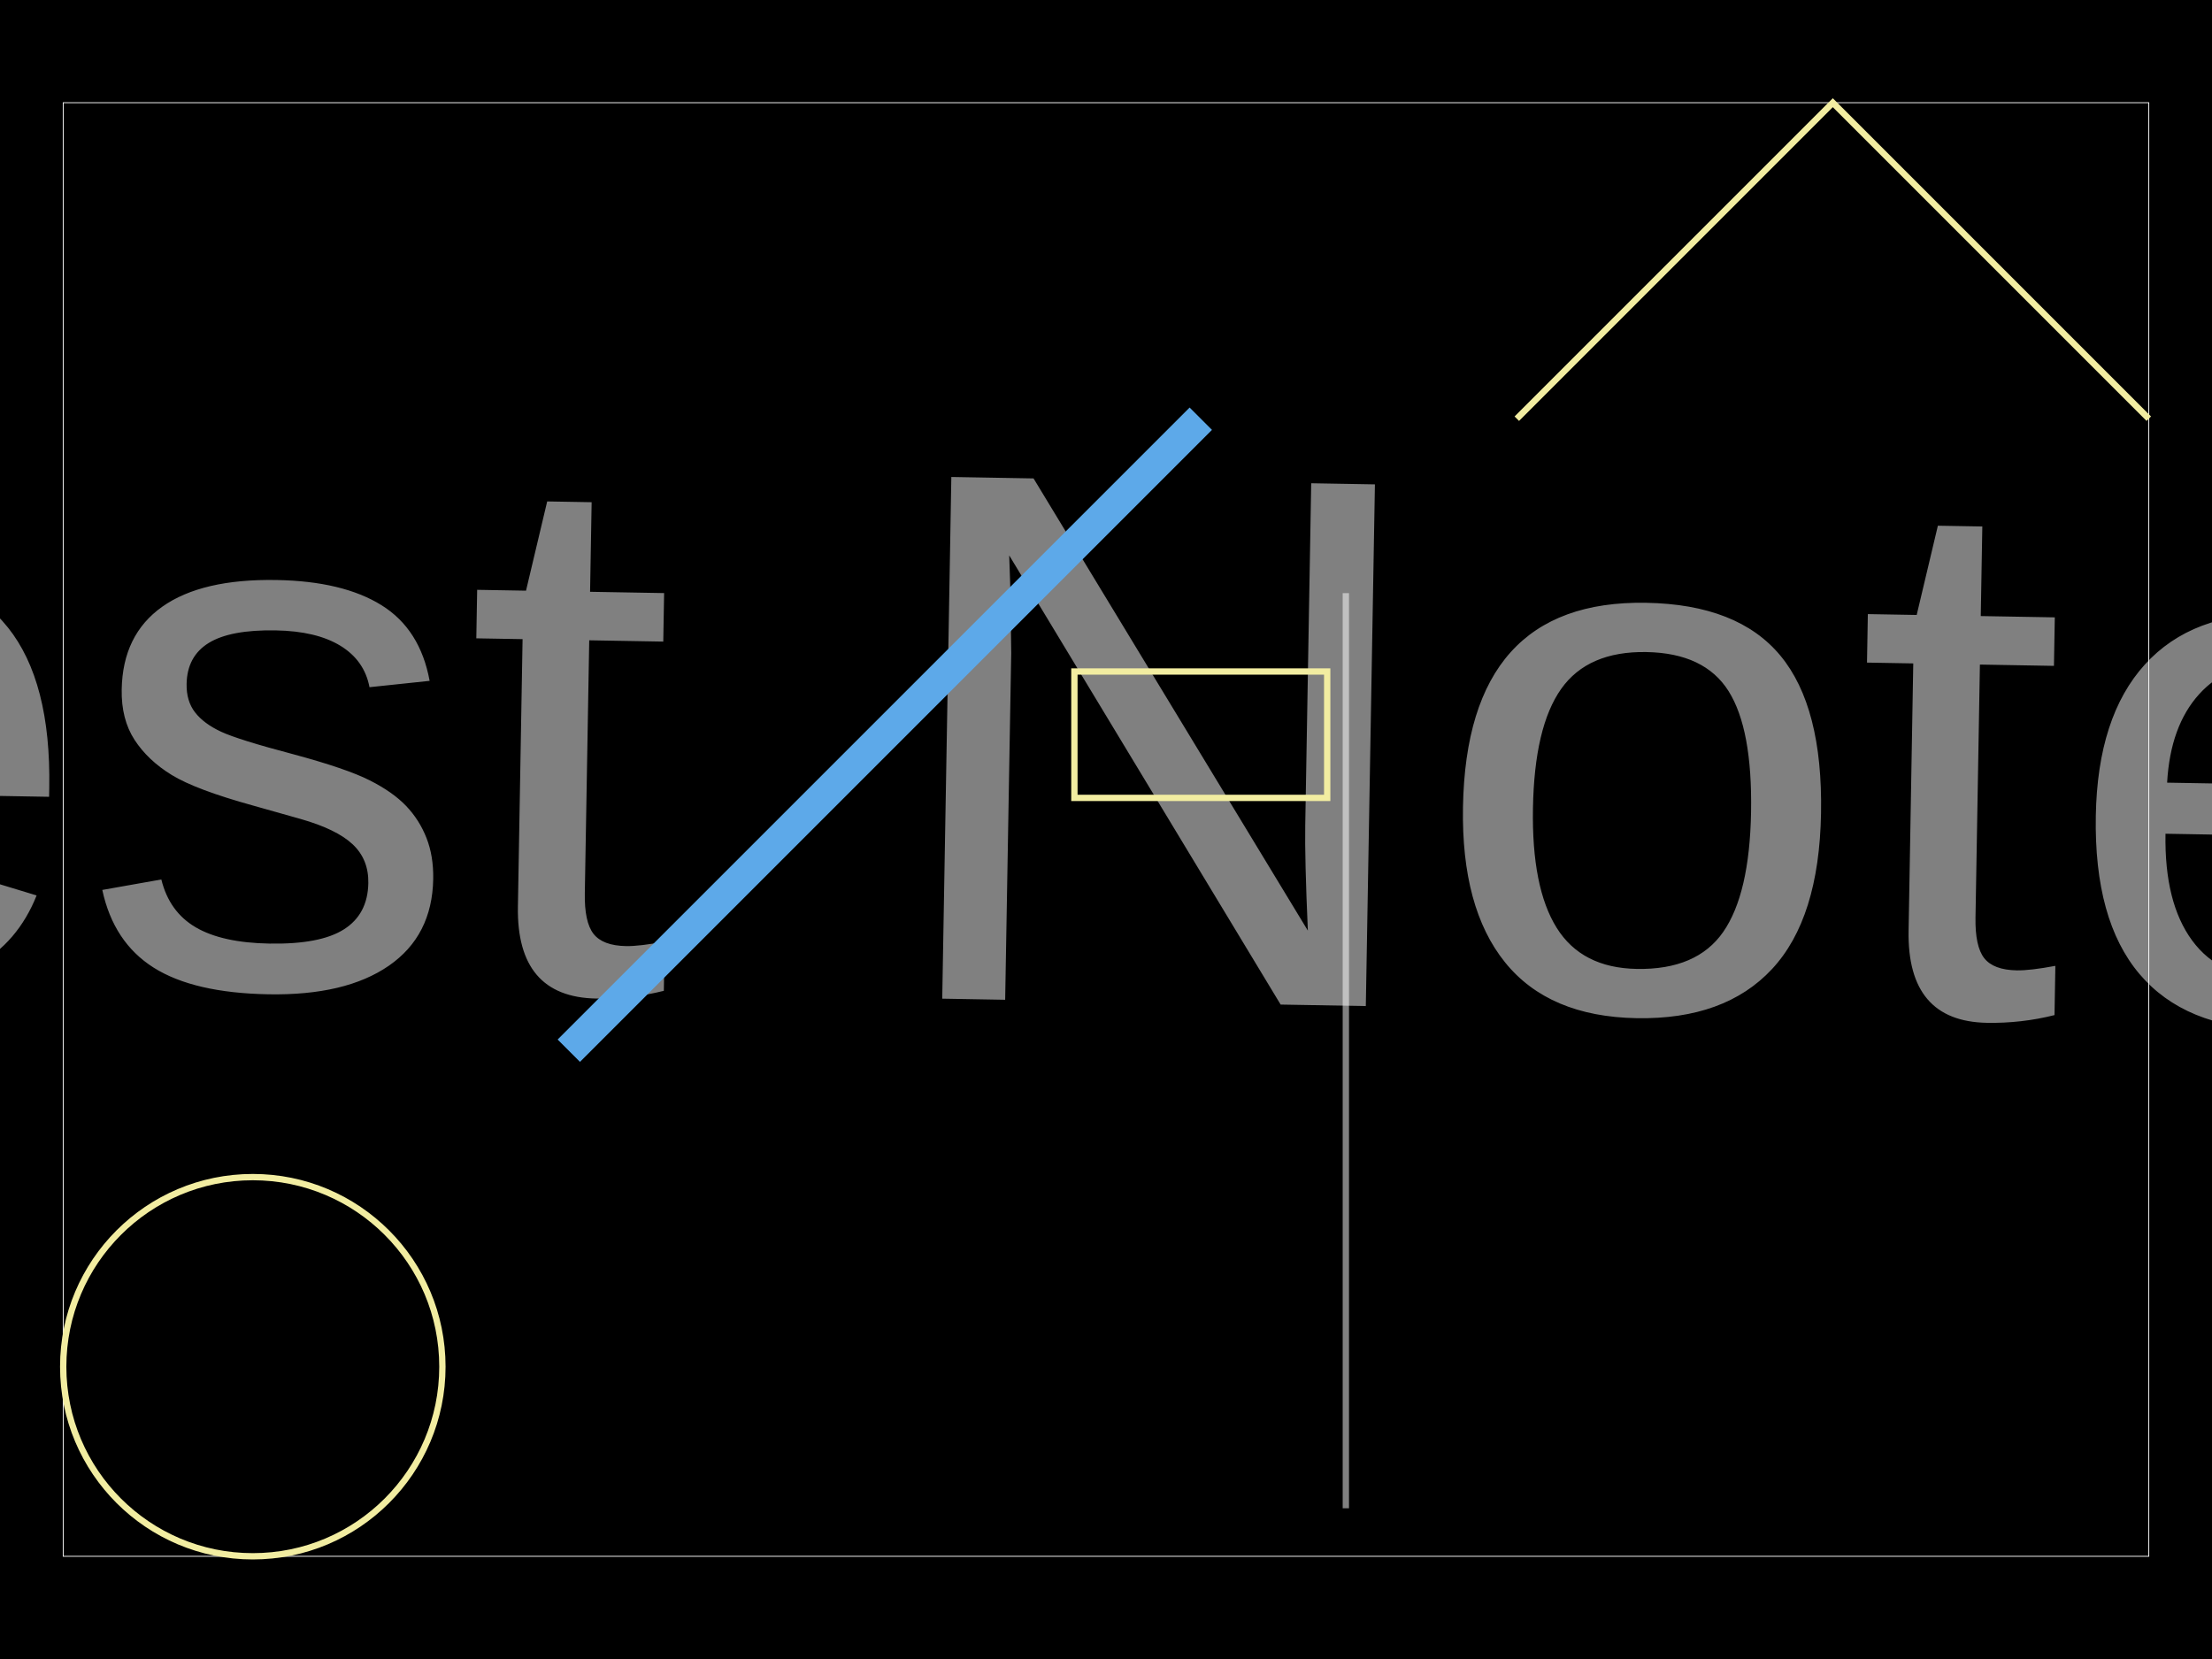
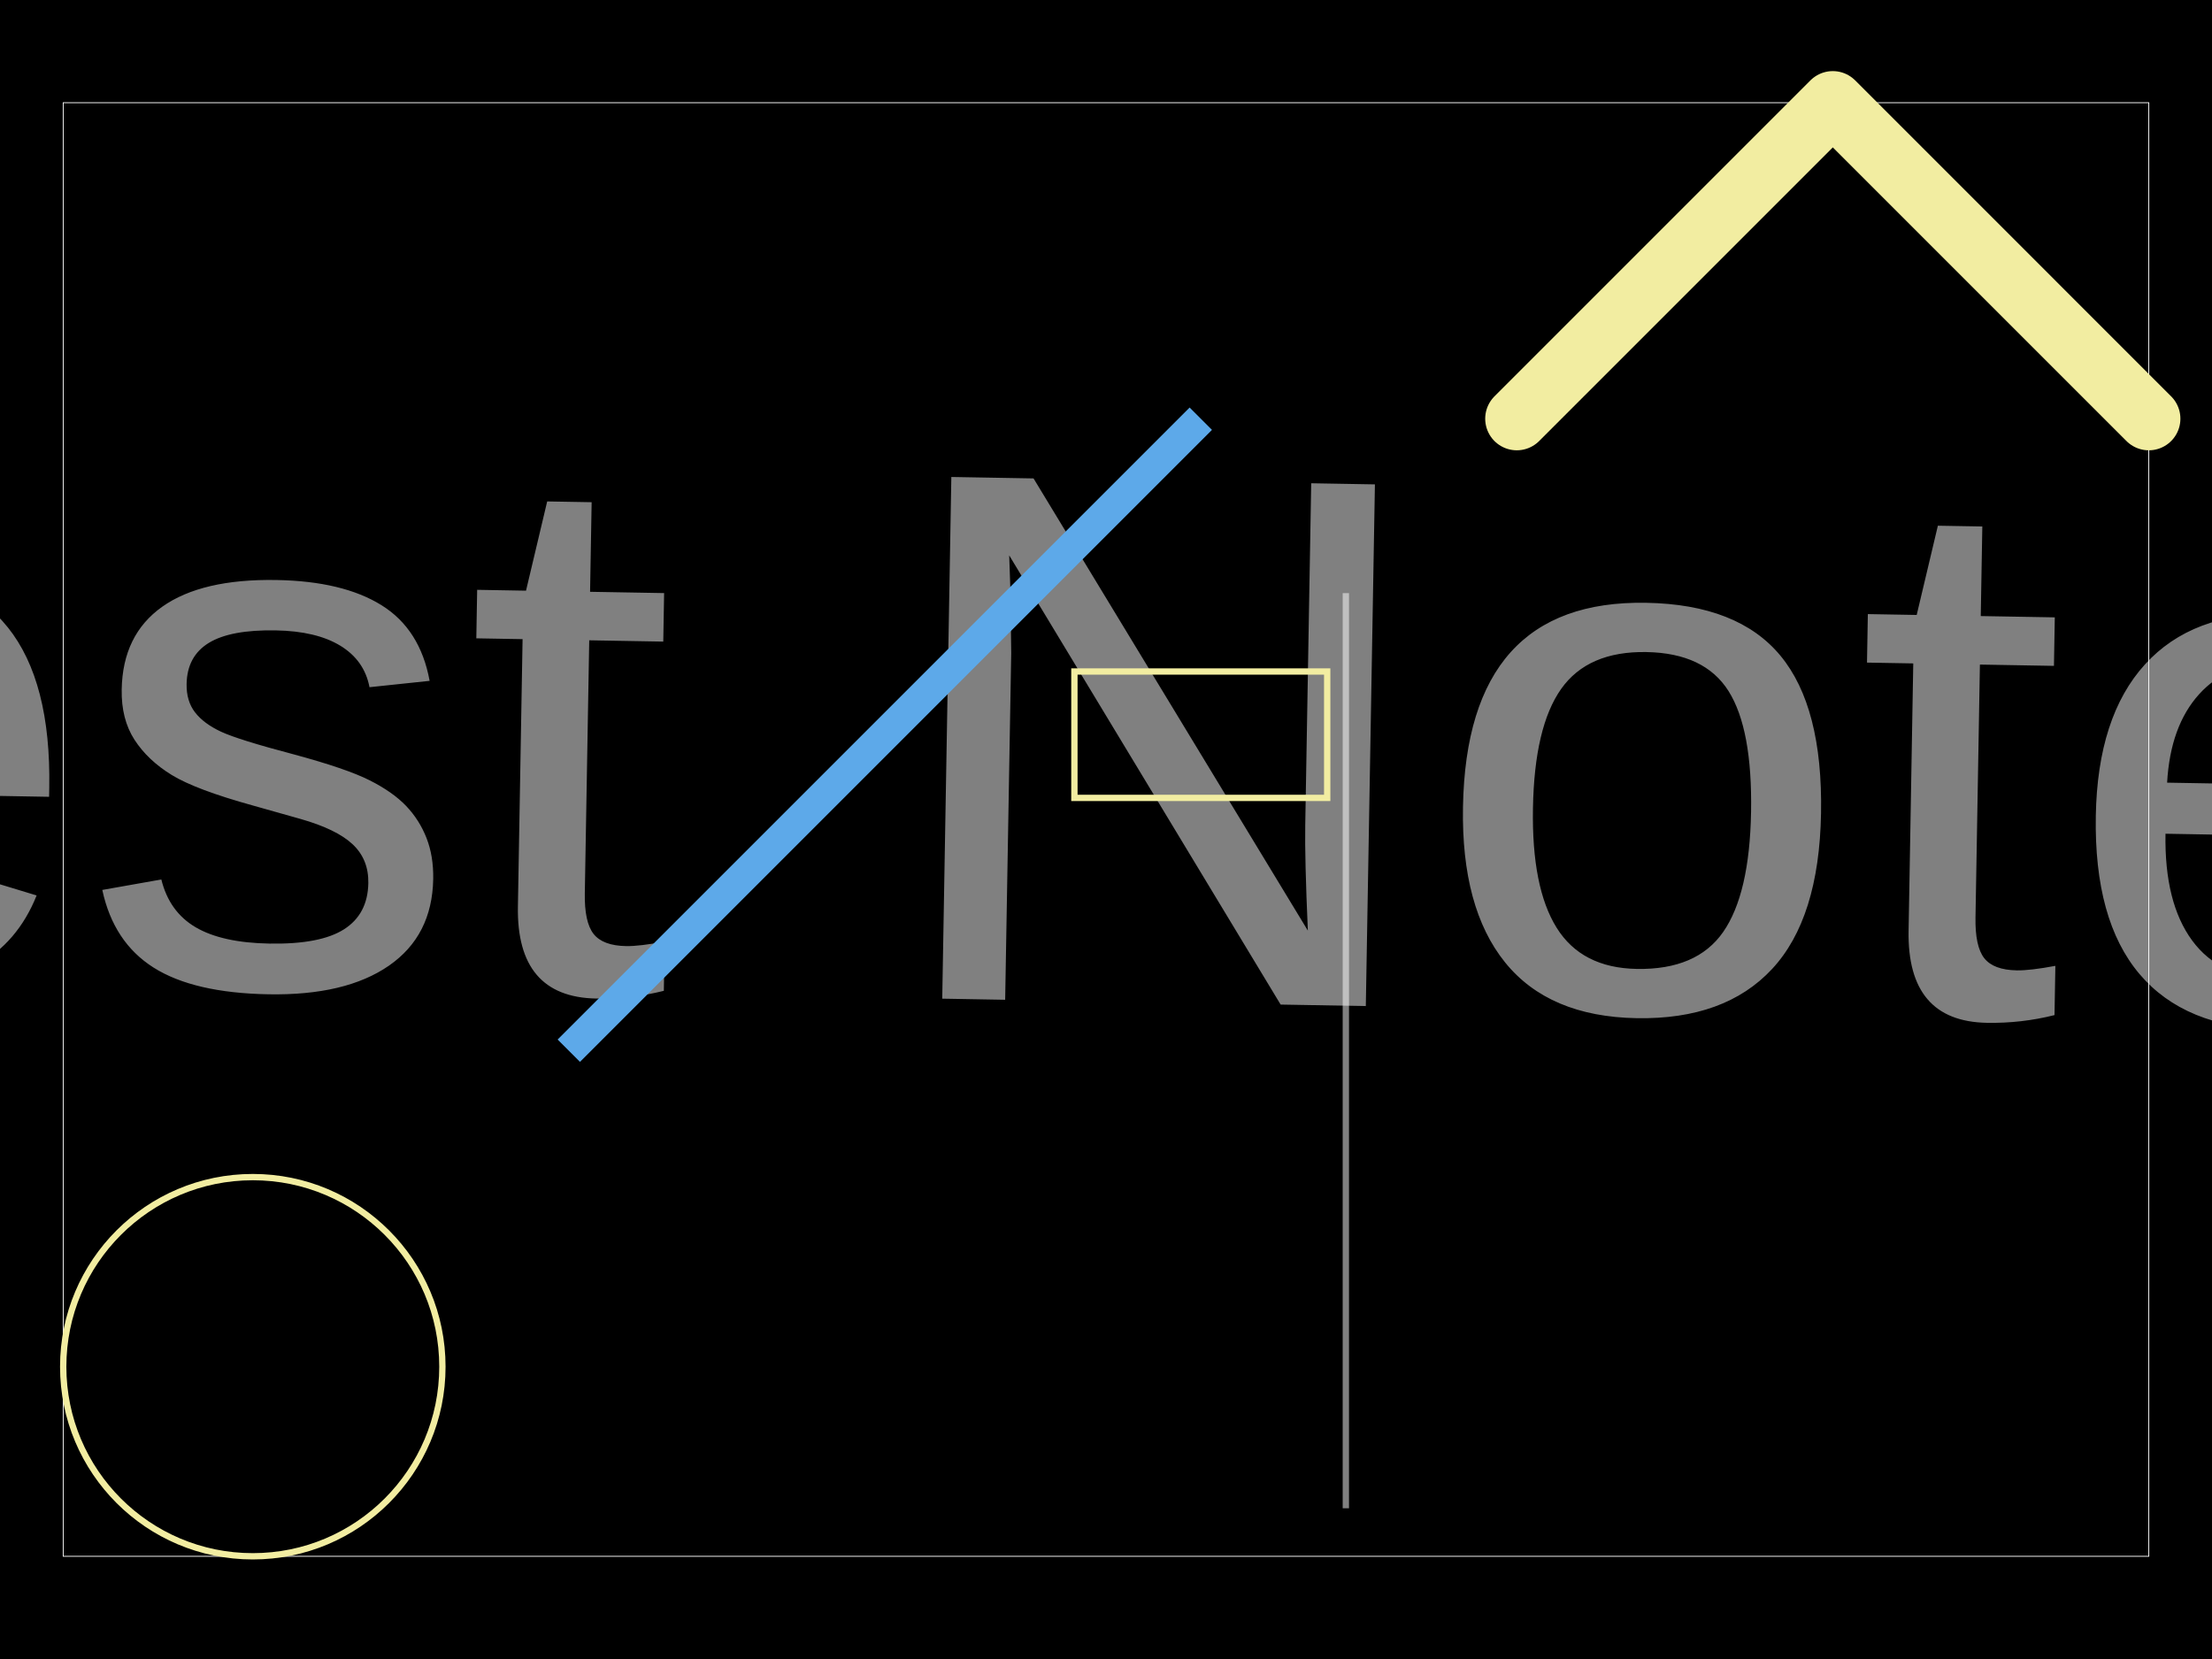
<svg xmlns="http://www.w3.org/2000/svg" width="800" height="600">
  <style />
  <rect class="boundary" x="0" y="0" fill="#000" width="800" height="600" />
  <rect class="pcb-boundary" fill="none" stroke="#fff" stroke-width="0.3" x="22.857" y="37.143" width="754.286" height="525.714" />
-   <path class="pcb-silkscreen pcb-silkscreen-top" d="M 548.571 151.429 L 662.857 37.143 L 777.143 151.429" fill="none" stroke="#f2eda1" stroke-width="2.286" data-pcb-component-id="pcb_component_4" data-pcb-silkscreen-path-id="path_1" />
+   <path class="pcb-silkscreen pcb-silkscreen-top" d="M 548.571 151.429 L 662.857 37.143 L 777.143 151.429" fill="none" stroke="#f2eda1" stroke-width="22.857" stroke-linecap="round" stroke-linejoin="round" data-pcb-component-id="pcb_component_4" data-pcb-silkscreen-path-id="path_1" />
  <path class="pcb-fabrication-note-path" stroke="rgba(255,255,255,0.5)" fill="none" d="M 486.743 214.514 L 486.743 545.486" stroke-width="2.286" data-pcb-component-id="pcb_generic_component_0" data-pcb-fabrication-note-path-id="fabrication_note_path_1" />
  <text x="0" y="0" font-family="Arial, sans-serif" font-size="274.286" text-anchor="middle" dominant-baseline="central" transform="matrix(0.9998477,0.01745241,-0.01745241,0.9998477,320,265.7143)" class="pcb-fabrication-note-text" fill="rgba(255,255,255,0.5)">Test Note</text>
  <rect x="388.571" y="242.857" width="91.429" height="45.714" class="pcb-silkscreen-rect pcb-silkscreen-top" fill="none" stroke="#f2eda1" stroke-width="2.286" data-pcb-silkscreen-rect-id="rect_1" />
  <circle cx="91.429" cy="494.286" r="68.571" class="pcb-silkscreen-circle pcb-silkscreen-top" stroke="#f2eda1" stroke-width="2.286" data-pcb-silkscreen-circle-id="circle_1" />
  <line x1="205.714" y1="380" x2="434.286" y2="151.429" stroke="#5da9e9" stroke-width="11.429" class="pcb-silkscreen-line pcb-silkscreen-bottom" data-pcb-silkscreen-line-id="line_1" />
</svg>
